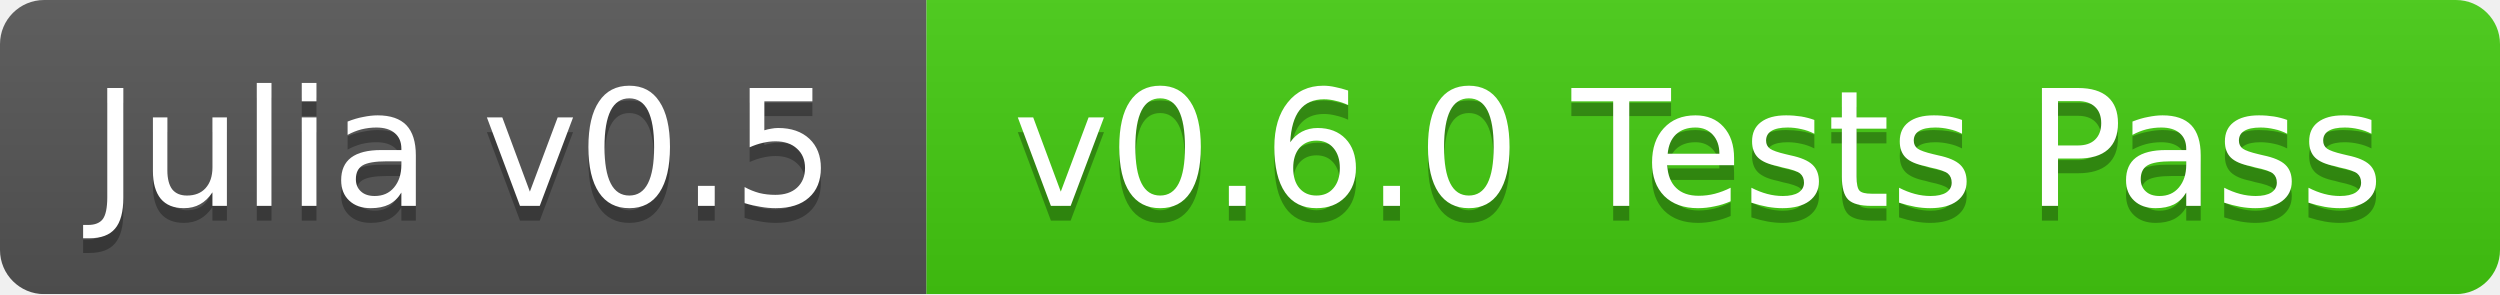
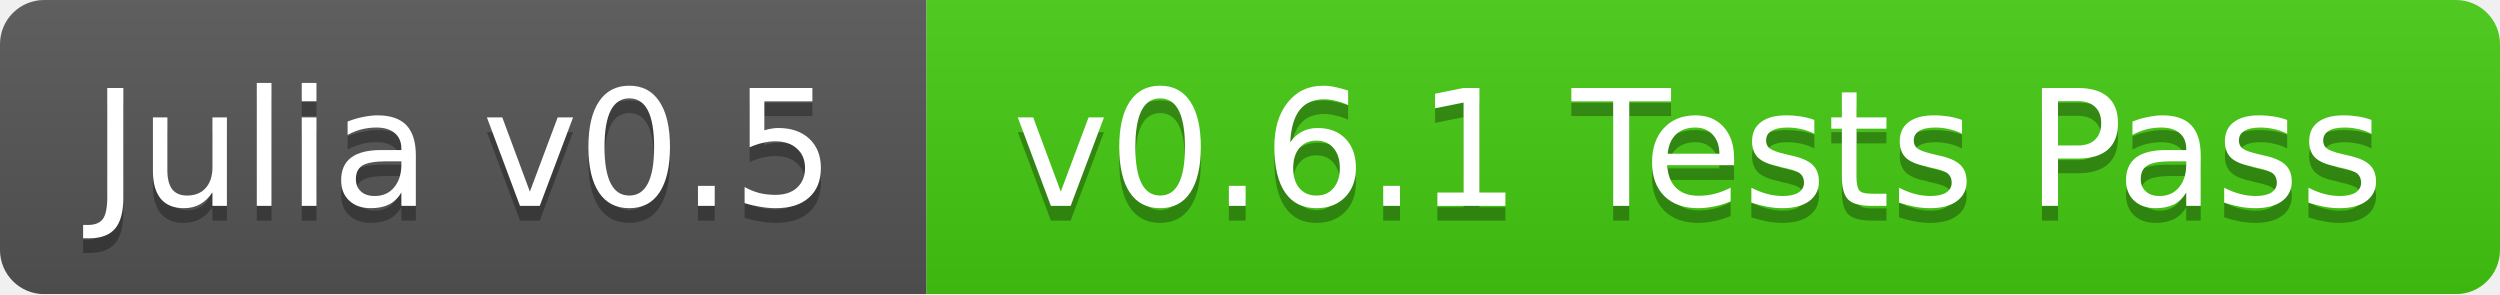
<svg xmlns="http://www.w3.org/2000/svg" width="170" height="20">
  <linearGradient id="b" x2="0" y2="100%">
    <stop offset="0" stop-color="#bbb" stop-opacity=".1" />
    <stop offset="1" stop-opacity=".1" />
  </linearGradient>
  <mask id="a">
    <rect width="170" height="20" rx="3" fill="#fff" />
  </mask>
  <g mask="url(#a)">
    <path fill="#555" d="M0 0h63v20H0z" />
    <path fill="#4c1" d="M63 0h107v20H63z" />
    <path fill="url(#b)" d="M0 0h170v20H0z" />
  </g>
  <g fill="#fff" text-anchor="middle" font-family="DejaVu Sans,Verdana,Geneva,sans-serif" font-size="11">
    <text x="31.5" y="15" fill="#010101" fill-opacity=".3">Julia v0.5</text>
    <text x="31.5" y="14">Julia v0.5</text>
-     <text x="115.5" y="15" fill="#010101" fill-opacity=".3">v0.6.0 Tests Pass</text>
-     <text x="115.5" y="14">v0.6.0 Tests Pass</text>
+     <text x="115.5" y="15" fill="#010101" fill-opacity=".3">v0.6.1 Tests Pass</text>
+     <text x="115.5" y="14">v0.6.1 Tests Pass</text>
  </g>
</svg>
